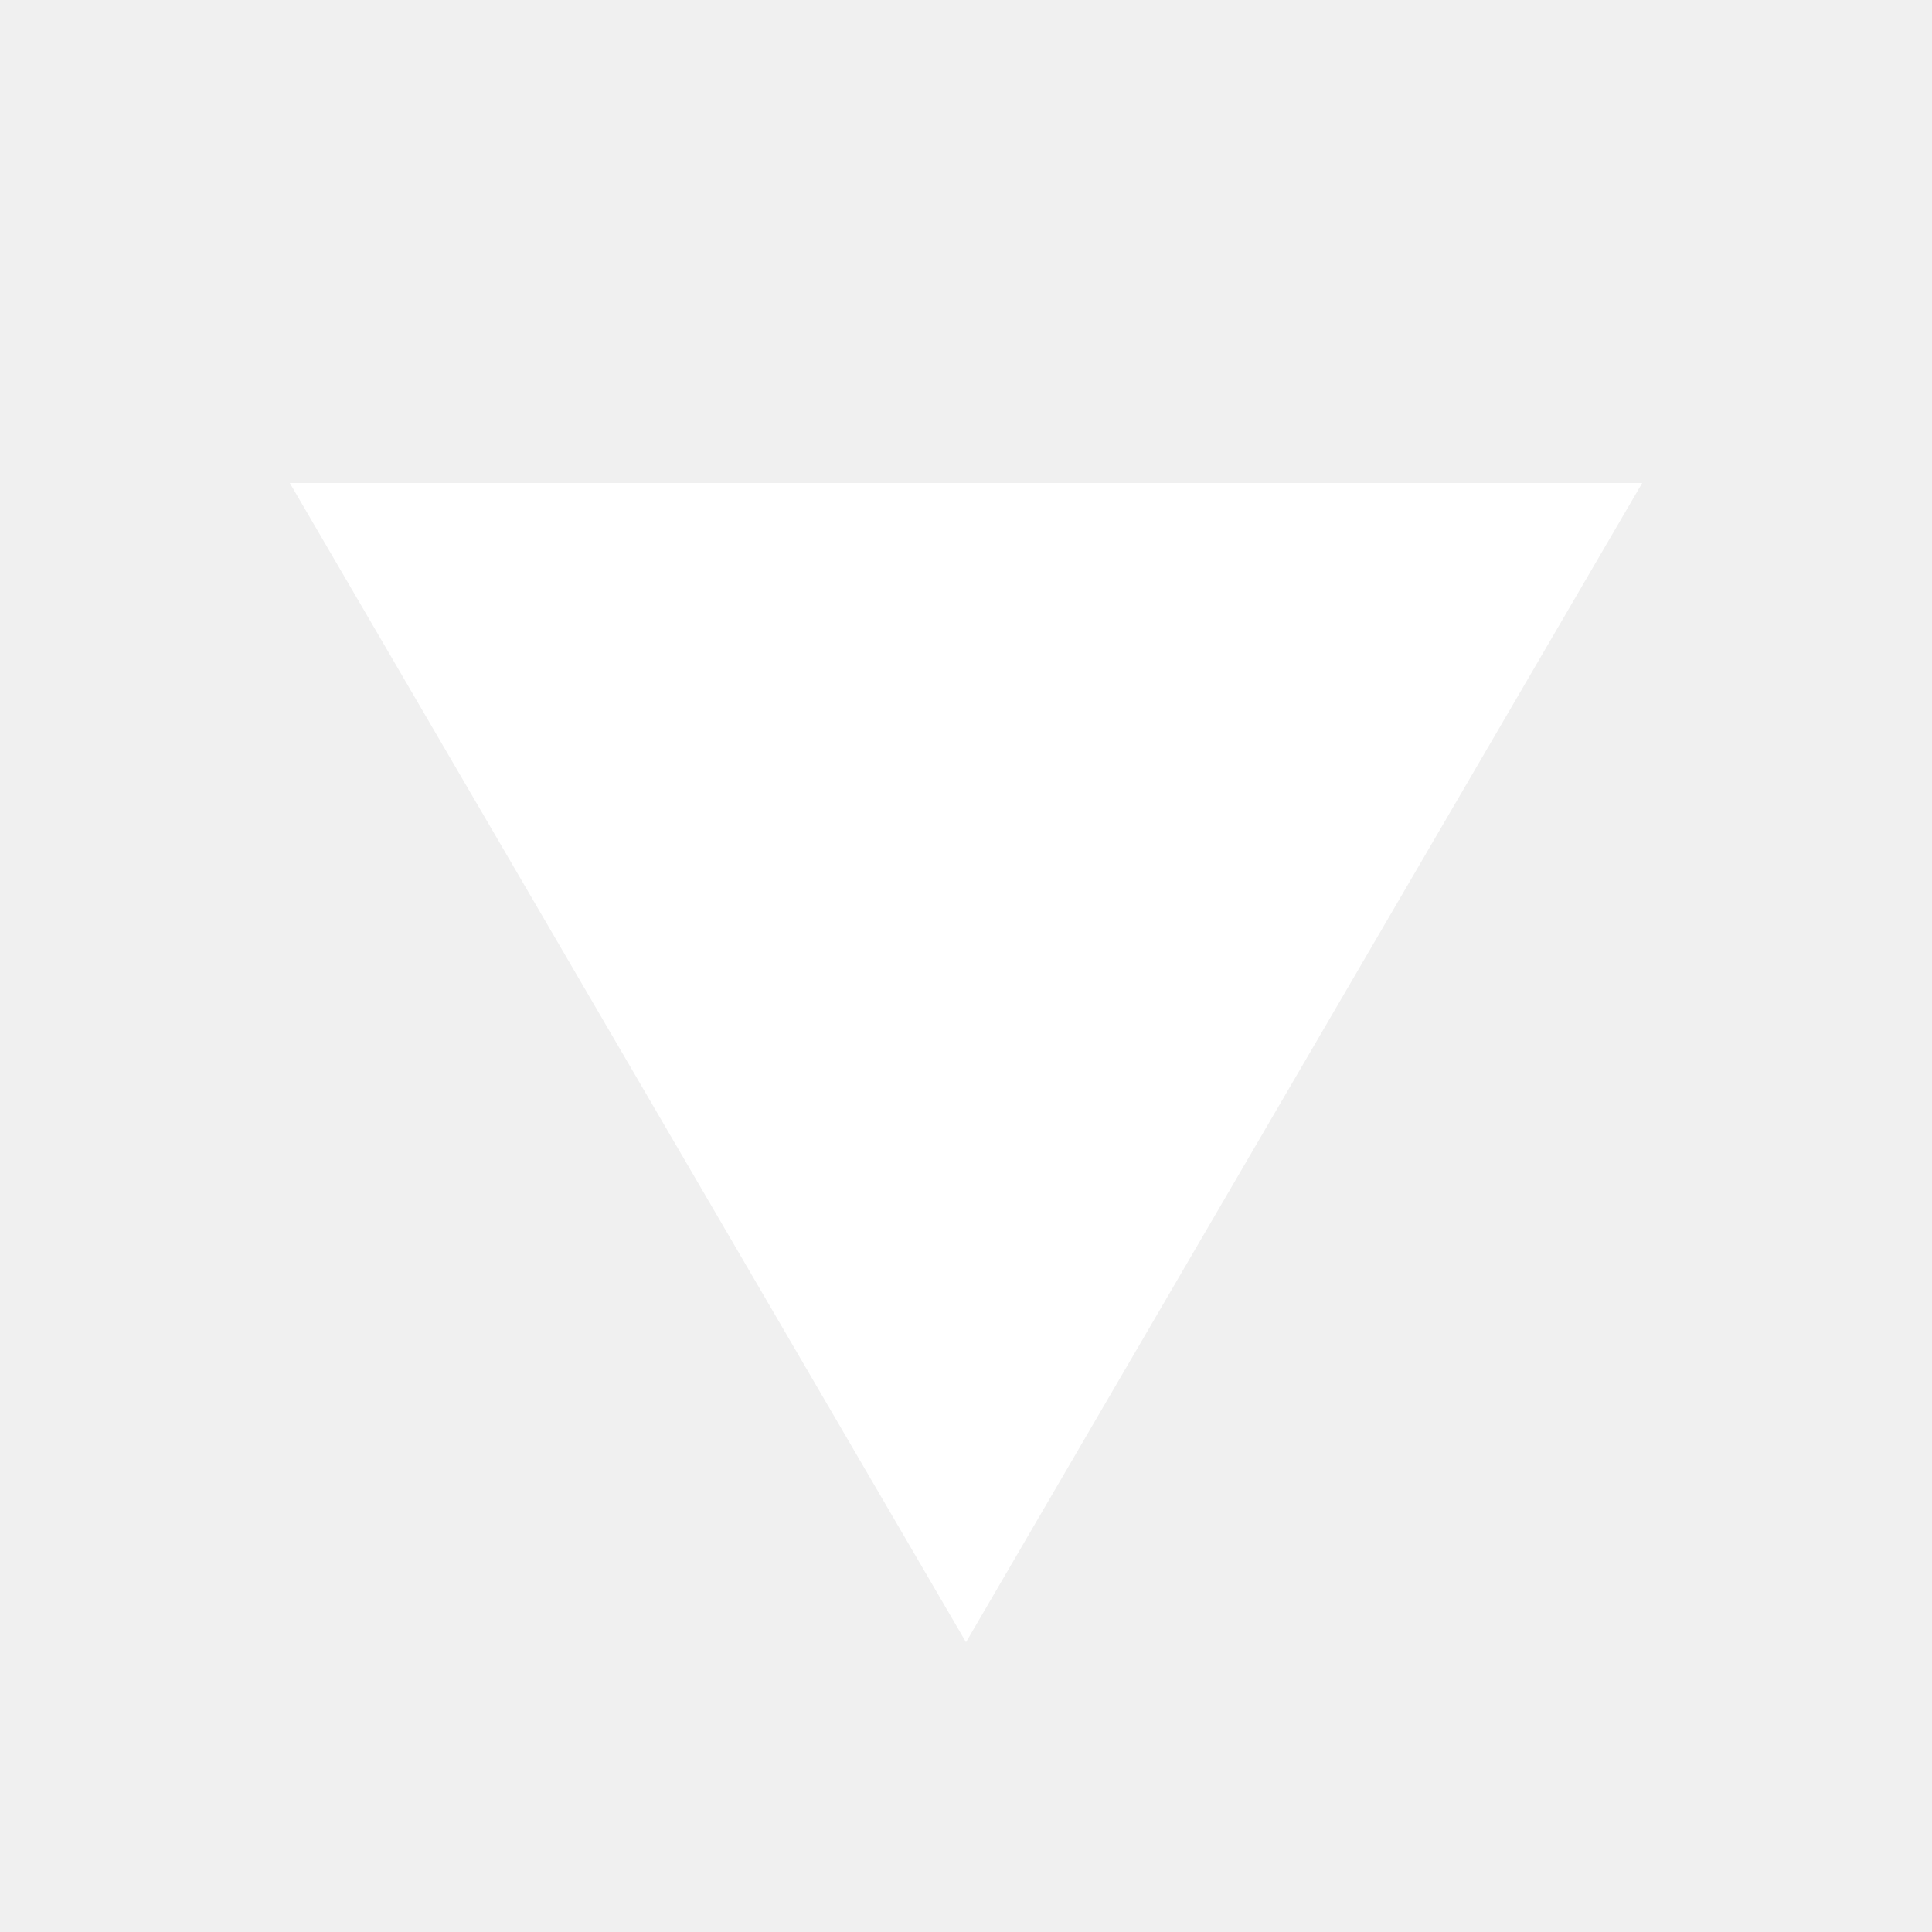
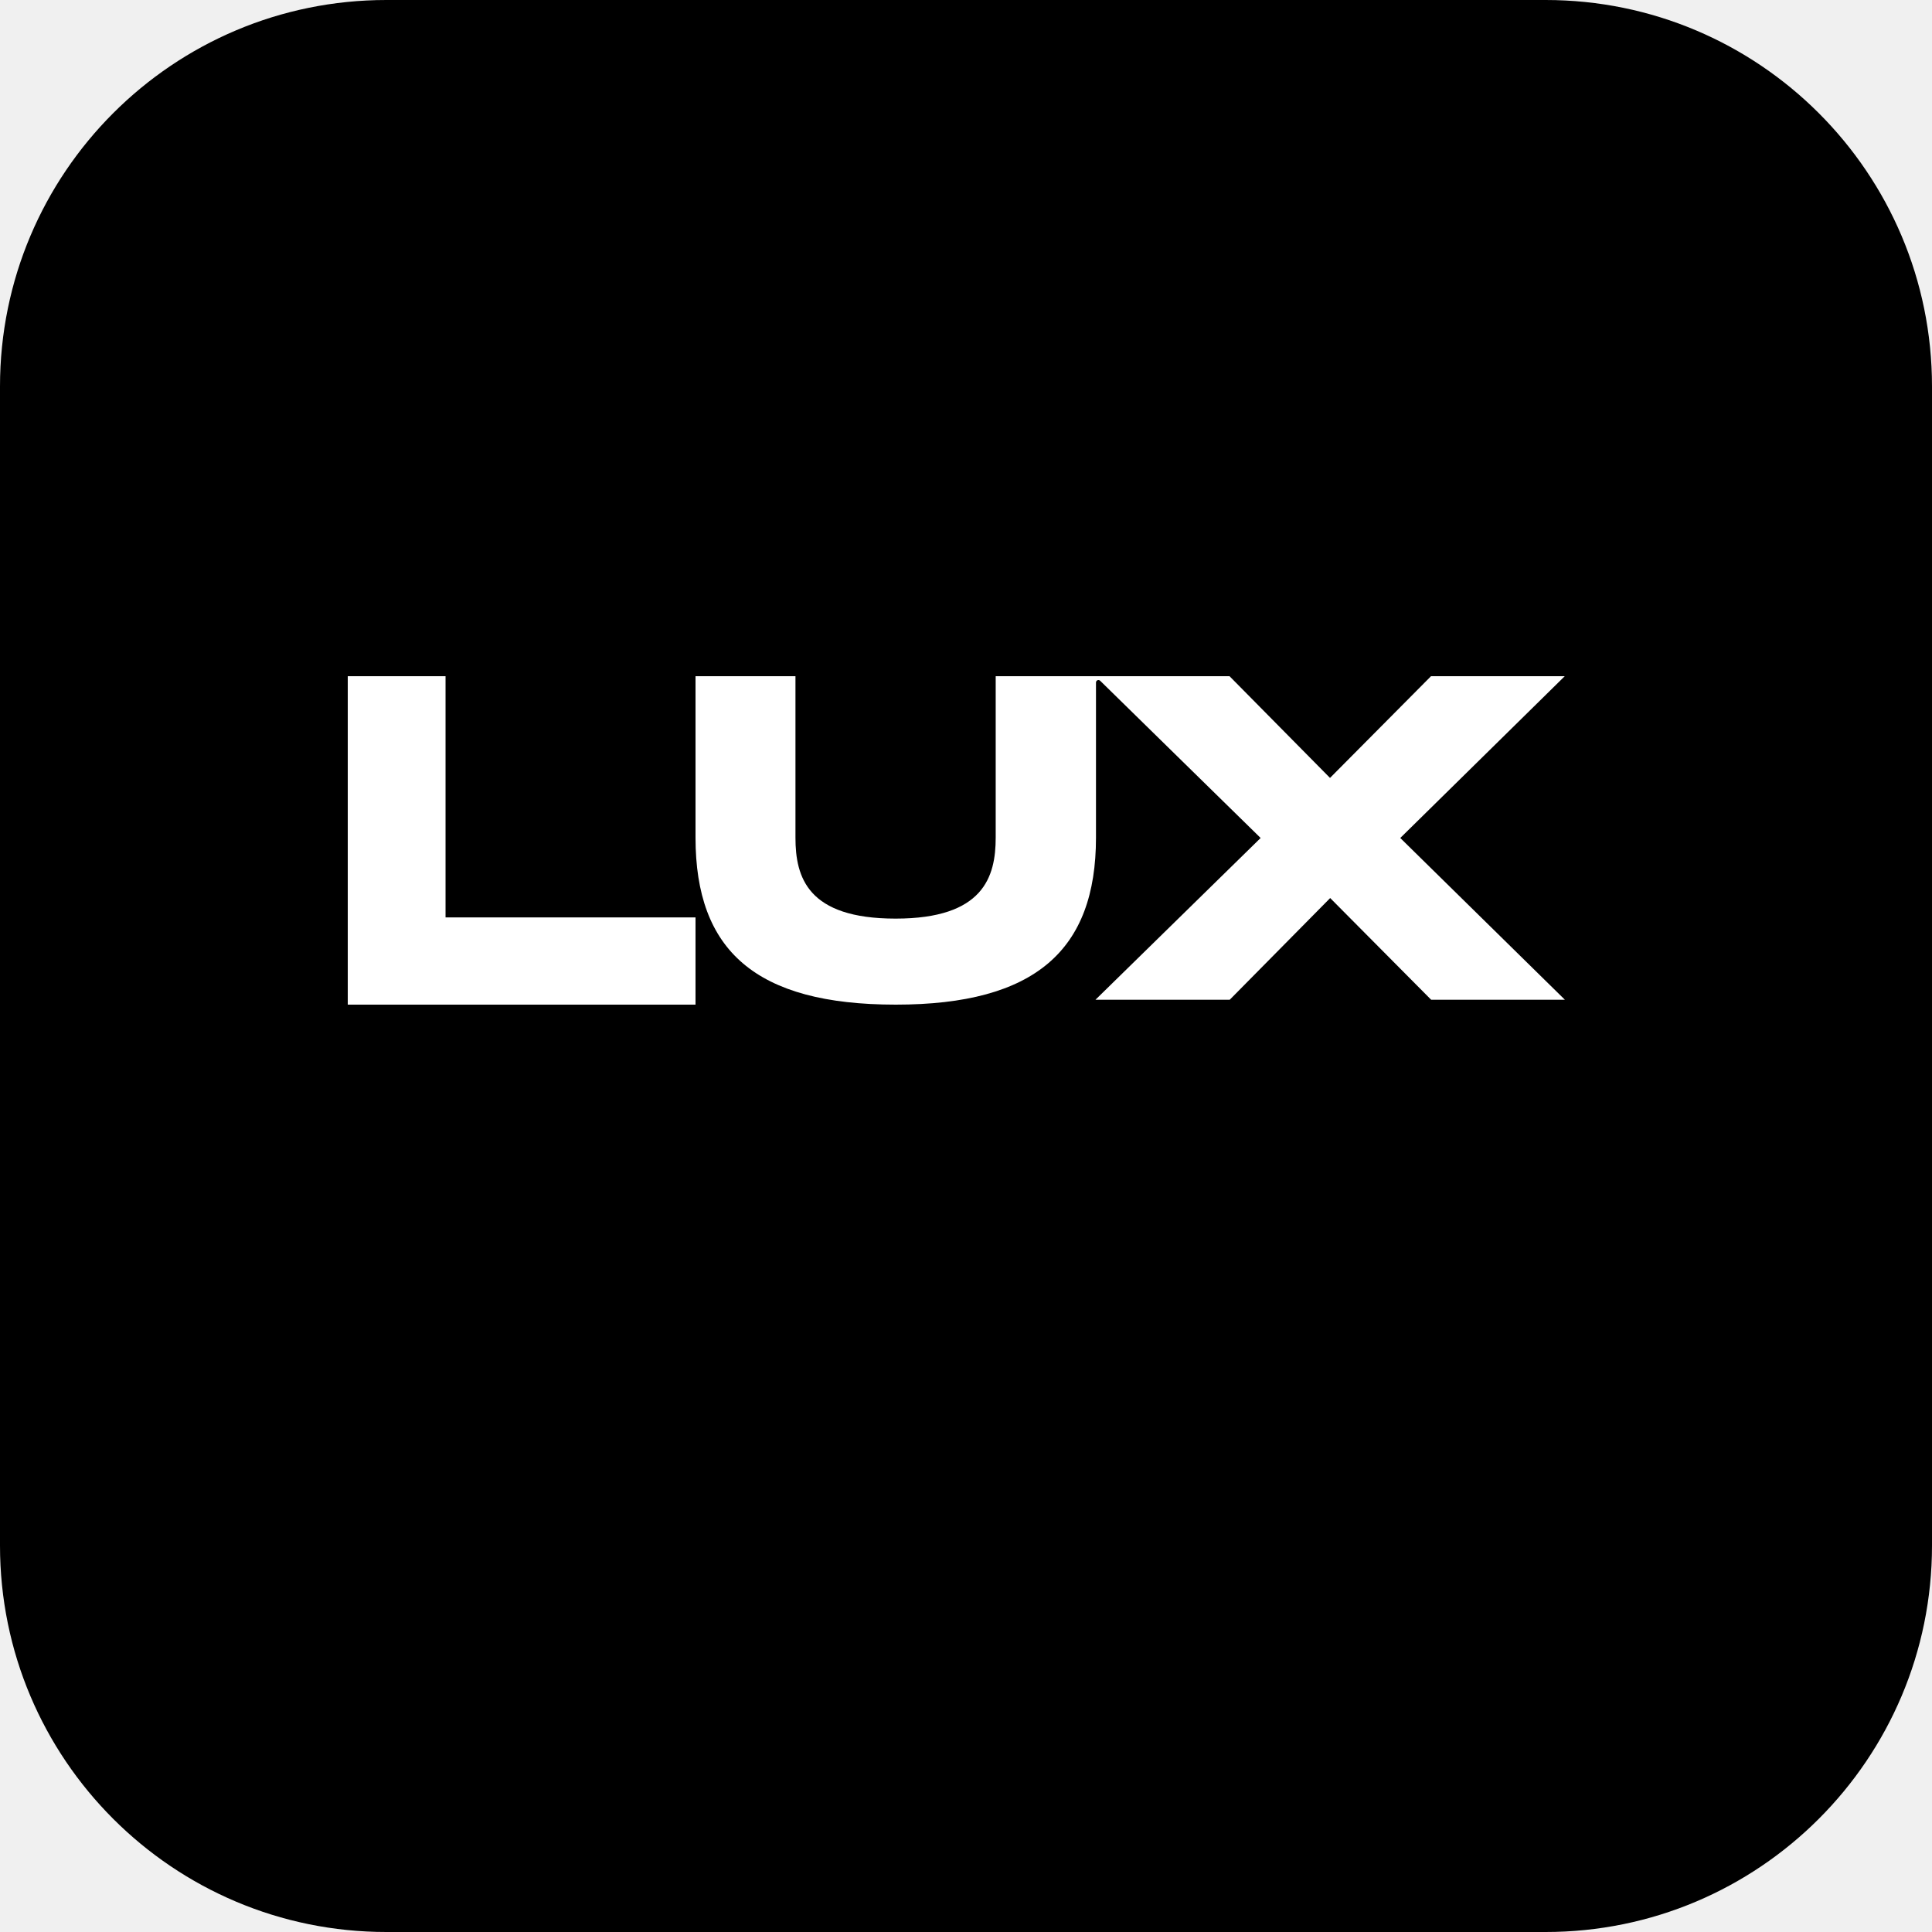
<svg xmlns="http://www.w3.org/2000/svg" viewBox="0 0 100 100">
-   <path d="M50 85 L15 25 L85 25 Z" fill="#ffffff" />
+   <rect width="100" height="100" rx="20" fill="#000000" />
+   <g transform="translate(18, 35) scale(1)" fill="#ffffff" fill-rule="nonzero">
+     <polygon points="18 12.485 18 17 0 17 0 0 5.061 0 5.061 12.485" />
+     <path d="M62.991,0 L56.069,0 L50.841,5.265 L45.64,0 L33.537,0 L33.537,8.355 C33.537,10.39 32.904,12.547 28.355,12.547 C23.805,12.547 23.173,10.418 23.173,8.355 L23.173,0 L18,0 L18,8.355 C18,14.199 21.107,17 28.364,17 C35.593,17 38.728,14.171 38.728,8.355 L38.728,0.327 C38.728,0.215 38.858,0.159 38.942,0.233 L47.25,8.374 L38.7,16.748 L45.649,16.748 L50.85,11.483 L56.078,16.748 L63,16.748 L54.478,8.374 L62.991,0 Z" />
+   </g>
</svg>
